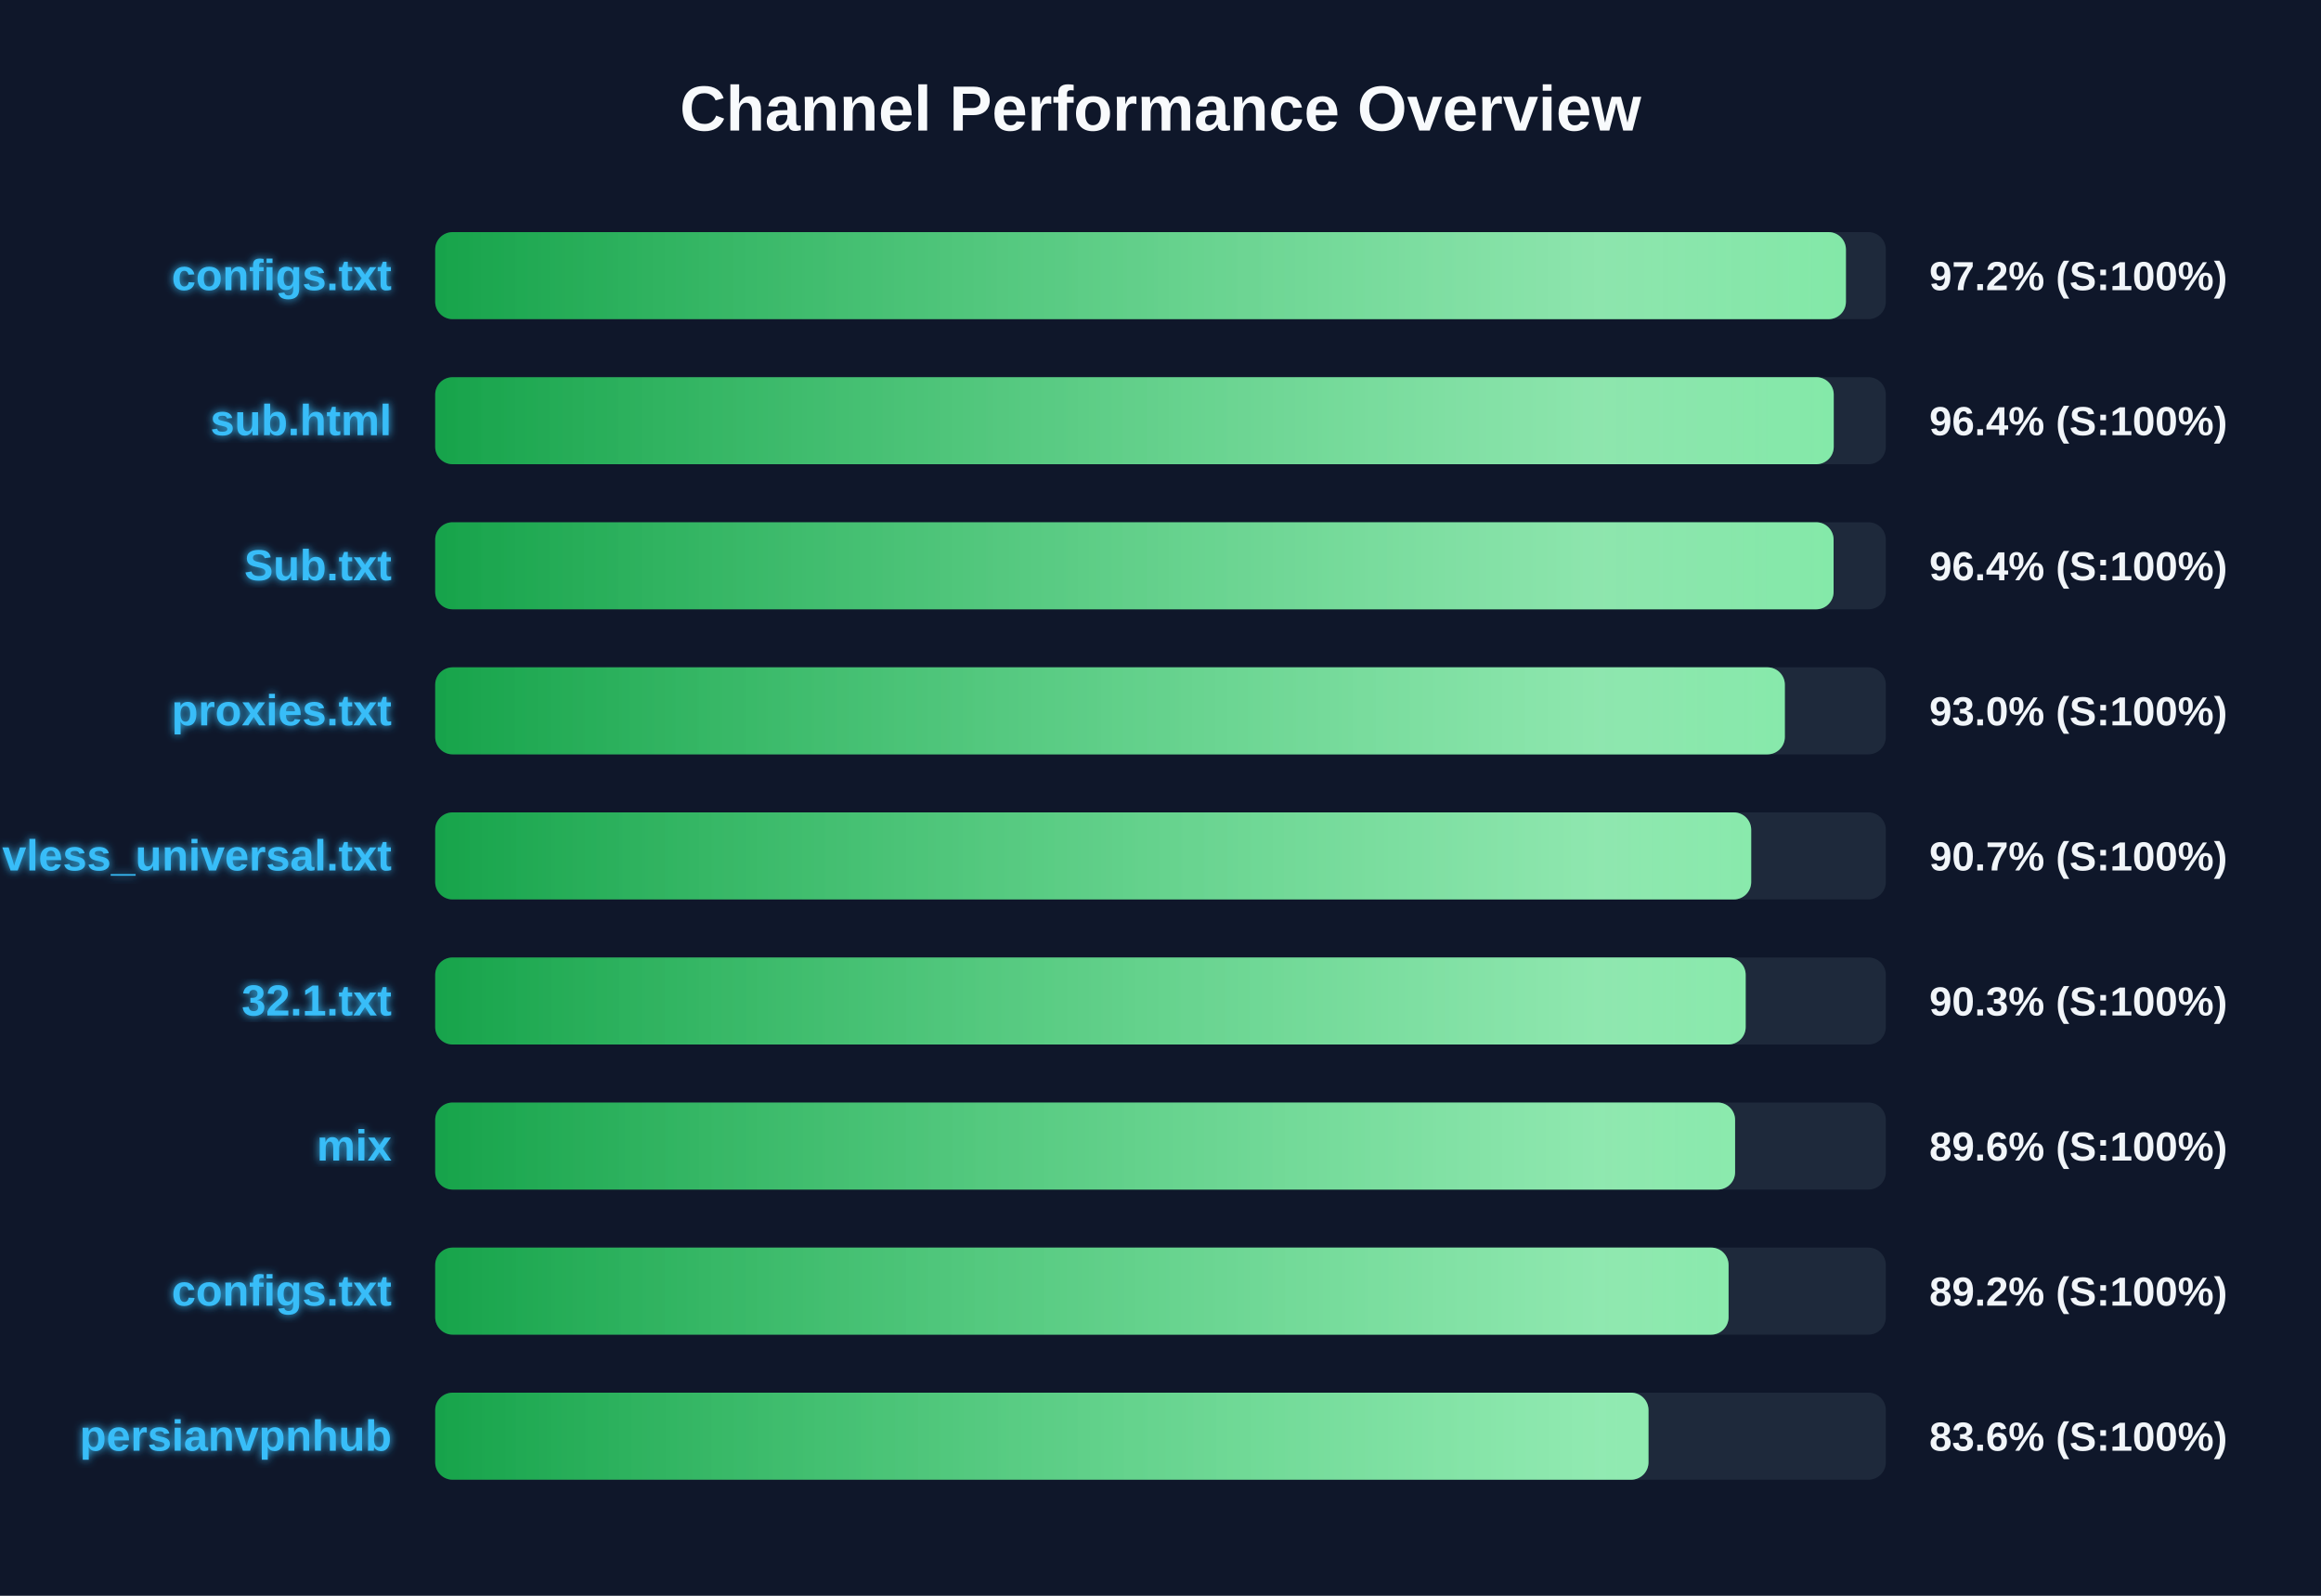
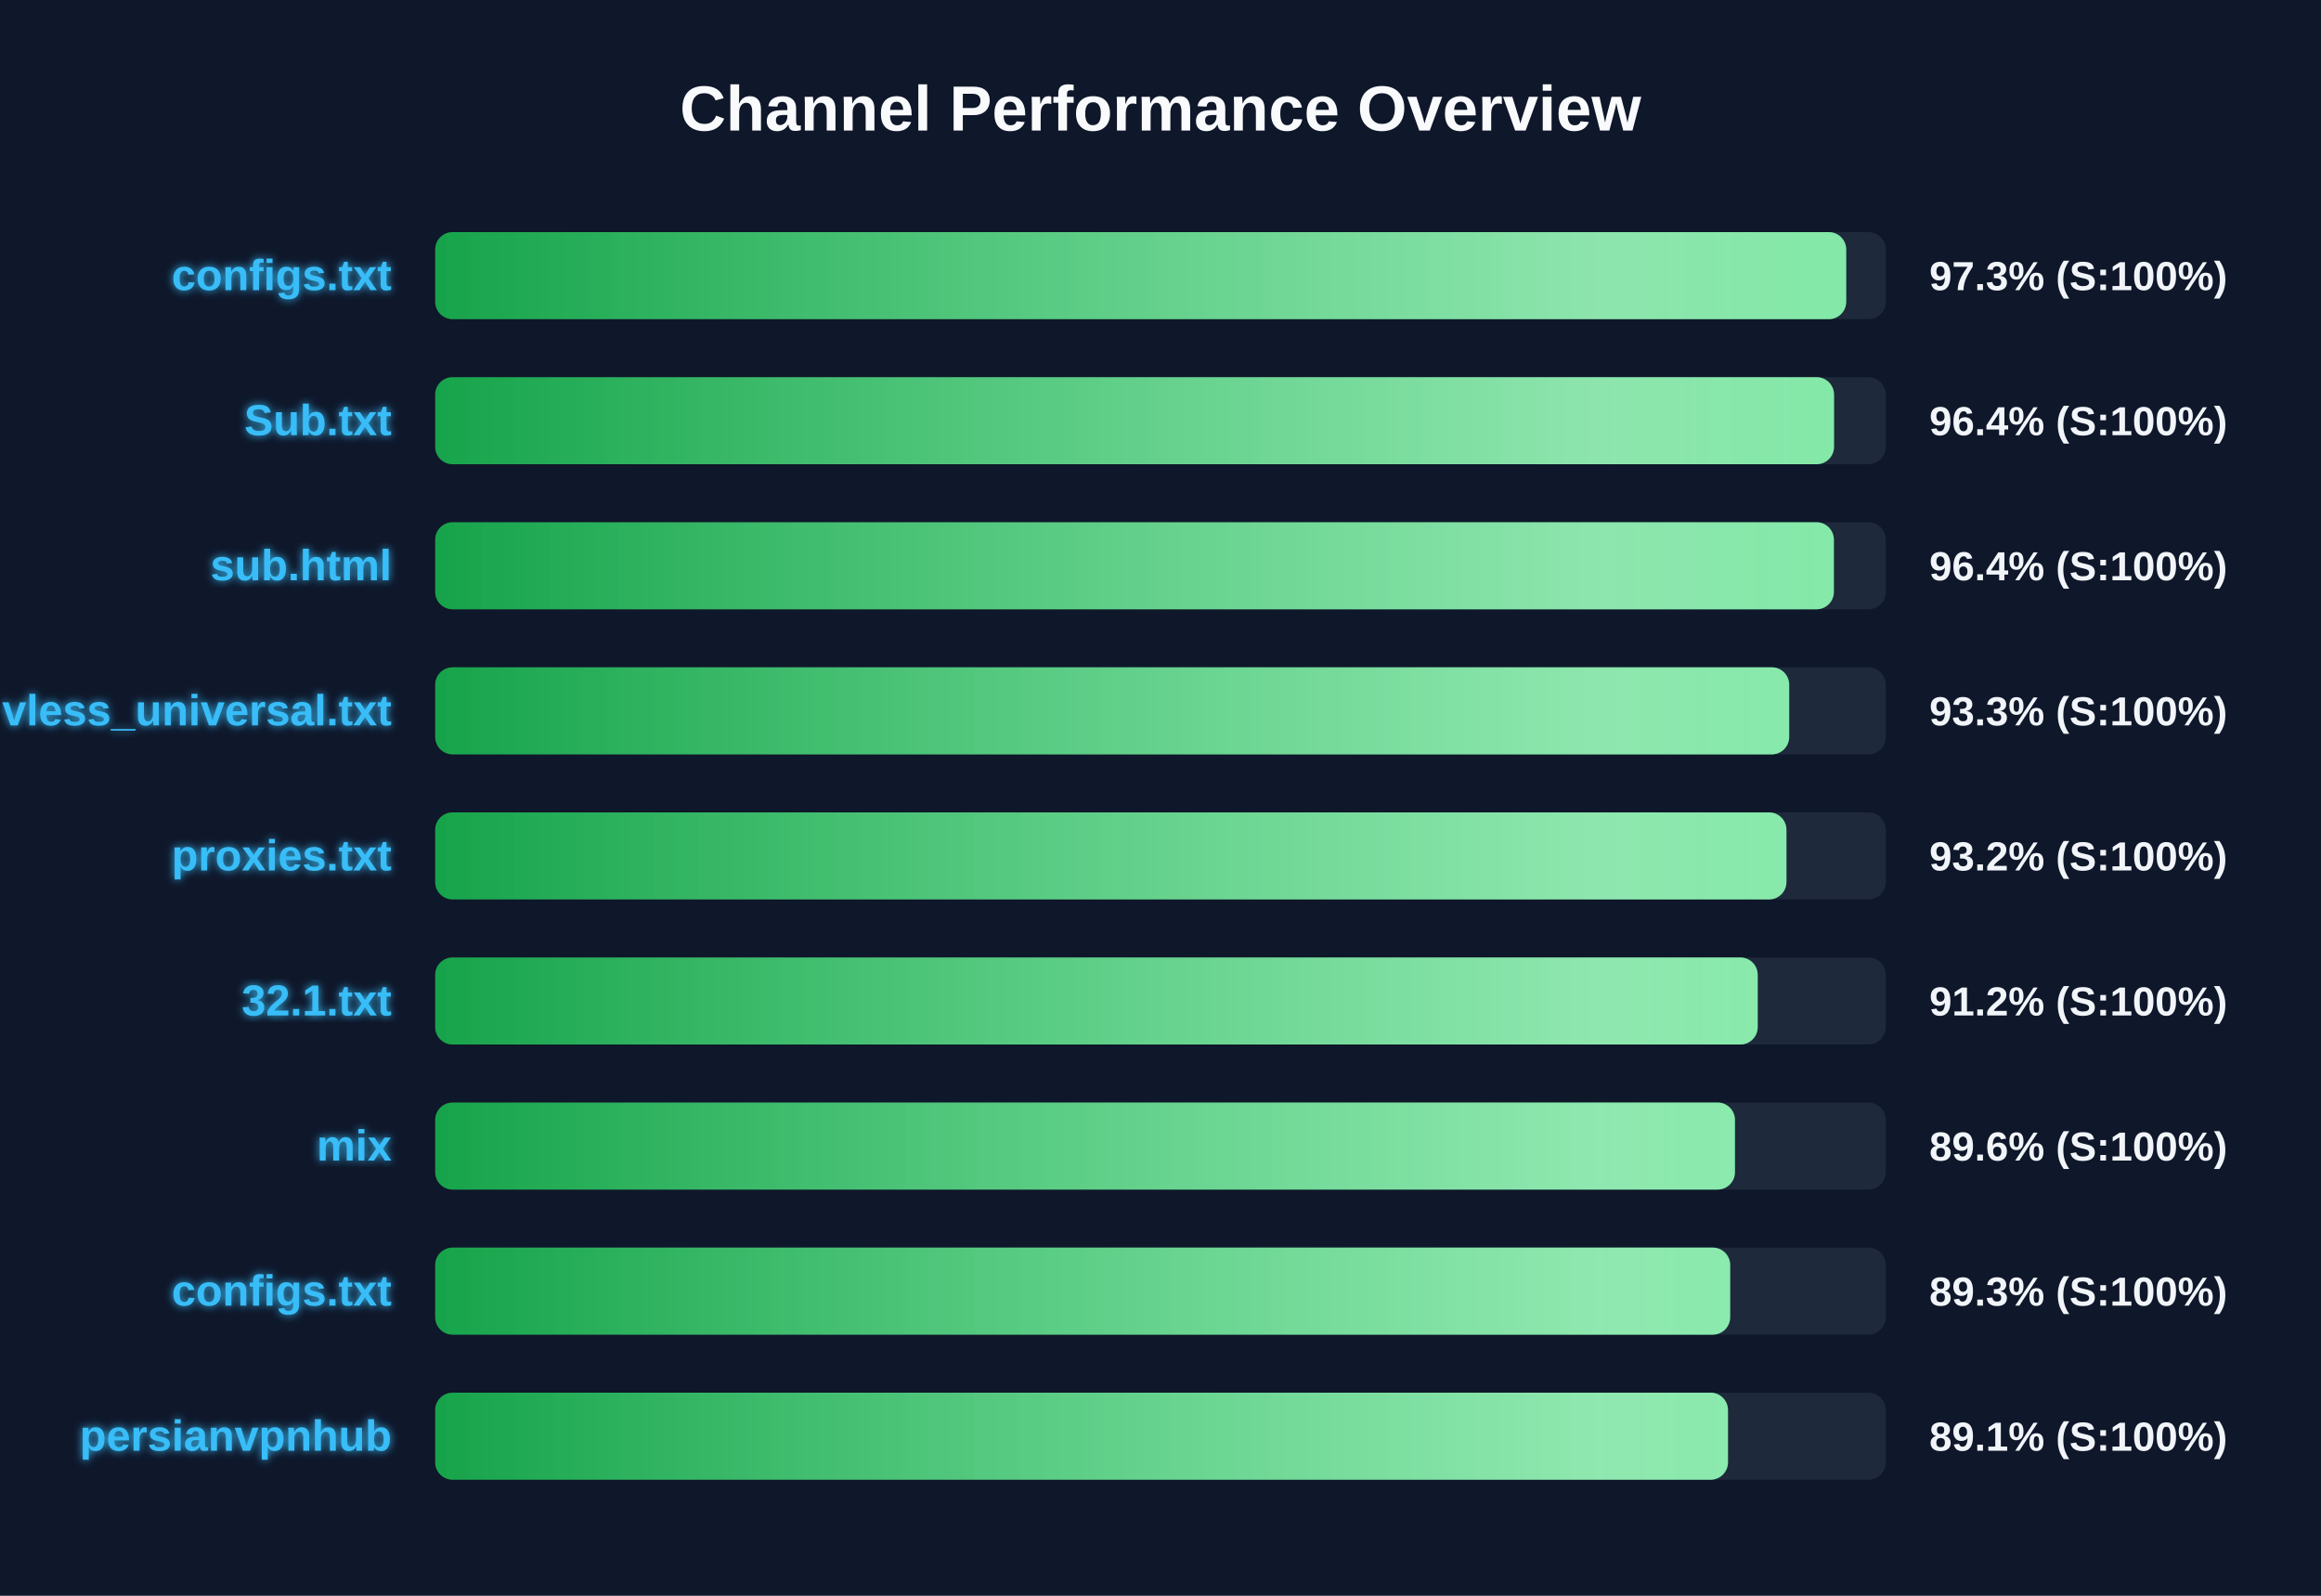
<svg xmlns="http://www.w3.org/2000/svg" width="800" height="550" version="1.1">
  <defs>
    <linearGradient id="grad-green" x1="0%" y1="0%" x2="100%" y2="0%">
      <stop offset="0%" stop-color="#16a34a" />
      <stop offset="100%" stop-color="#4ade80" />
    </linearGradient>
    <linearGradient id="grad-yellow" x1="0%" y1="0%" x2="100%" y2="0%">
      <stop offset="0%" stop-color="#ca8a04" />
      <stop offset="100%" stop-color="#fde047" />
    </linearGradient>
    <linearGradient id="grad-red" x1="0%" y1="0%" x2="100%" y2="0%">
      <stop offset="0%" stop-color="#dc2626" />
      <stop offset="100%" stop-color="#f87171" />
    </linearGradient>
    <linearGradient id="shimmer" x1="0%" y1="0%" x2="100%" y2="0%">
      <stop offset="0%" stop-color="rgba(255,255,255,0)" />
      <stop offset="50%" stop-color="rgba(255,255,255,0.4)" />
      <stop offset="100%" stop-color="rgba(255,255,255,0)" />
    </linearGradient>
    <filter id="glow" x="-20%" y="-20%" width="140%" height="140%">
      <feGaussianBlur stdDeviation="1.5" result="blur" />
      <feComposite in="SourceGraphic" in2="blur" operator="over" />
    </filter>
  </defs>
  <style>
        .bg-rect { fill: #0f172a; }
        .title { font: bold 22px 'Segoe UI', Arial, sans-serif; fill: #f8fafc; }
        .row { font: bold 15px 'Segoe UI', Arial, sans-serif; fill: #38bdf8; filter: url(#glow); }
        .score { font: bold 14px 'Segoe UI', Arial, sans-serif; fill: #f1f5f9; }
        @keyframes shimmer-anim {
            0% { transform: translateX(-100%); }
            100% { transform: translateX(200%); }
        }
        .shimmer-rect {
            animation: shimmer-anim 2.5s infinite linear;
        }
    </style>
  <rect width="100%" height="100%" class="bg-rect" />
  <text x="400" y="45" text-anchor="middle" class="title">Channel Performance Overview</text>
  <rect x="150" y="80" width="500" height="30" fill="#1e293b" rx="6" />
  <clipPath id="clip-0">
-     <rect x="150" y="80" width="486.25" height="30" rx="6" />
+     <rect x="150" y="80" width="486.35" height="30" rx="6" />
  </clipPath>
-   <rect x="150" y="80" width="486.25" height="30" fill="url(#grad-green)" rx="6" />
+   <rect x="150" y="80" width="486.35" height="30" fill="url(#grad-green)" rx="6" />
  <g clip-path="url(#clip-0)">
    <rect x="150" y="80" width="100%" height="30" fill="url(#shimmer)" class="shimmer-rect" />
  </g>
  <text x="135" y="100" text-anchor="end" class="row">configs.txt</text>
-   <text x="665" y="100" text-anchor="start" class="score">97.2% (S:100%)</text>
+   <text x="665" y="100" text-anchor="start" class="score">97.3% (S:100%)</text>
  <rect x="150" y="130" width="500" height="30" fill="#1e293b" rx="6" />
  <clipPath id="clip-1">
-     <rect x="150" y="130" width="482.05" height="30" rx="6" />
+     <rect x="150" y="130" width="482.15" height="30" rx="6" />
  </clipPath>
-   <rect x="150" y="130" width="482.05" height="30" fill="url(#grad-green)" rx="6" />
+   <rect x="150" y="130" width="482.15" height="30" fill="url(#grad-green)" rx="6" />
  <g clip-path="url(#clip-1)">
    <rect x="150" y="130" width="100%" height="30" fill="url(#shimmer)" class="shimmer-rect" />
  </g>
-   <text x="135" y="150" text-anchor="end" class="row">sub.html</text>
+   <text x="135" y="150" text-anchor="end" class="row">Sub.txt</text>
  <text x="665" y="150" text-anchor="start" class="score">96.4% (S:100%)</text>
  <rect x="150" y="180" width="500" height="30" fill="#1e293b" rx="6" />
  <clipPath id="clip-2">
-     <rect x="150" y="180" width="482.0" height="30" rx="6" />
+     <rect x="150" y="180" width="482.1" height="30" rx="6" />
  </clipPath>
-   <rect x="150" y="180" width="482.0" height="30" fill="url(#grad-green)" rx="6" />
+   <rect x="150" y="180" width="482.1" height="30" fill="url(#grad-green)" rx="6" />
  <g clip-path="url(#clip-2)">
    <rect x="150" y="180" width="100%" height="30" fill="url(#shimmer)" class="shimmer-rect" />
  </g>
-   <text x="135" y="200" text-anchor="end" class="row">Sub.txt</text>
+   <text x="135" y="200" text-anchor="end" class="row">sub.html</text>
  <text x="665" y="200" text-anchor="start" class="score">96.4% (S:100%)</text>
  <rect x="150" y="230" width="500" height="30" fill="#1e293b" rx="6" />
  <clipPath id="clip-3">
-     <rect x="150" y="230" width="465.2" height="30" rx="6" />
+     <rect x="150" y="230" width="466.7" height="30" rx="6" />
  </clipPath>
-   <rect x="150" y="230" width="465.2" height="30" fill="url(#grad-green)" rx="6" />
+   <rect x="150" y="230" width="466.7" height="30" fill="url(#grad-green)" rx="6" />
  <g clip-path="url(#clip-3)">
    <rect x="150" y="230" width="100%" height="30" fill="url(#shimmer)" class="shimmer-rect" />
  </g>
-   <text x="135" y="250" text-anchor="end" class="row">proxies.txt</text>
-   <text x="665" y="250" text-anchor="start" class="score">93.0% (S:100%)</text>
+   <text x="135" y="250" text-anchor="end" class="row">vless_universal.txt</text>
+   <text x="665" y="250" text-anchor="start" class="score">93.3% (S:100%)</text>
  <rect x="150" y="280" width="500" height="30" fill="#1e293b" rx="6" />
  <clipPath id="clip-4">
-     <rect x="150" y="280" width="453.6" height="30" rx="6" />
+     <rect x="150" y="280" width="465.75" height="30" rx="6" />
  </clipPath>
-   <rect x="150" y="280" width="453.6" height="30" fill="url(#grad-green)" rx="6" />
+   <rect x="150" y="280" width="465.75" height="30" fill="url(#grad-green)" rx="6" />
  <g clip-path="url(#clip-4)">
    <rect x="150" y="280" width="100%" height="30" fill="url(#shimmer)" class="shimmer-rect" />
  </g>
-   <text x="135" y="300" text-anchor="end" class="row">vless_universal.txt</text>
-   <text x="665" y="300" text-anchor="start" class="score">90.7% (S:100%)</text>
+   <text x="135" y="300" text-anchor="end" class="row">proxies.txt</text>
+   <text x="665" y="300" text-anchor="start" class="score">93.2% (S:100%)</text>
  <rect x="150" y="330" width="500" height="30" fill="#1e293b" rx="6" />
  <clipPath id="clip-5">
-     <rect x="150" y="330" width="451.7" height="30" rx="6" />
+     <rect x="150" y="330" width="455.85" height="30" rx="6" />
  </clipPath>
-   <rect x="150" y="330" width="451.7" height="30" fill="url(#grad-green)" rx="6" />
+   <rect x="150" y="330" width="455.85" height="30" fill="url(#grad-green)" rx="6" />
  <g clip-path="url(#clip-5)">
    <rect x="150" y="330" width="100%" height="30" fill="url(#shimmer)" class="shimmer-rect" />
  </g>
  <text x="135" y="350" text-anchor="end" class="row">32.1.txt</text>
-   <text x="665" y="350" text-anchor="start" class="score">90.3% (S:100%)</text>
+   <text x="665" y="350" text-anchor="start" class="score">91.2% (S:100%)</text>
  <rect x="150" y="380" width="500" height="30" fill="#1e293b" rx="6" />
  <clipPath id="clip-6">
-     <rect x="150" y="380" width="448.05" height="30" rx="6" />
+     <rect x="150" y="380" width="448.0" height="30" rx="6" />
  </clipPath>
-   <rect x="150" y="380" width="448.05" height="30" fill="url(#grad-green)" rx="6" />
+   <rect x="150" y="380" width="448.0" height="30" fill="url(#grad-green)" rx="6" />
  <g clip-path="url(#clip-6)">
    <rect x="150" y="380" width="100%" height="30" fill="url(#shimmer)" class="shimmer-rect" />
  </g>
  <text x="135" y="400" text-anchor="end" class="row">mix</text>
  <text x="665" y="400" text-anchor="start" class="score">89.6% (S:100%)</text>
  <rect x="150" y="430" width="500" height="30" fill="#1e293b" rx="6" />
  <clipPath id="clip-7">
-     <rect x="150" y="430" width="445.8" height="30" rx="6" />
+     <rect x="150" y="430" width="446.35" height="30" rx="6" />
  </clipPath>
-   <rect x="150" y="430" width="445.8" height="30" fill="url(#grad-green)" rx="6" />
+   <rect x="150" y="430" width="446.35" height="30" fill="url(#grad-green)" rx="6" />
  <g clip-path="url(#clip-7)">
    <rect x="150" y="430" width="100%" height="30" fill="url(#shimmer)" class="shimmer-rect" />
  </g>
  <text x="135" y="450" text-anchor="end" class="row">configs.txt</text>
-   <text x="665" y="450" text-anchor="start" class="score">89.2% (S:100%)</text>
+   <text x="665" y="450" text-anchor="start" class="score">89.3% (S:100%)</text>
  <rect x="150" y="480" width="500" height="30" fill="#1e293b" rx="6" />
  <clipPath id="clip-8">
-     <rect x="150" y="480" width="418.2" height="30" rx="6" />
+     <rect x="150" y="480" width="445.6" height="30" rx="6" />
  </clipPath>
-   <rect x="150" y="480" width="418.2" height="30" fill="url(#grad-green)" rx="6" />
+   <rect x="150" y="480" width="445.6" height="30" fill="url(#grad-green)" rx="6" />
  <g clip-path="url(#clip-8)">
    <rect x="150" y="480" width="100%" height="30" fill="url(#shimmer)" class="shimmer-rect" />
  </g>
  <text x="135" y="500" text-anchor="end" class="row">persianvpnhub</text>
-   <text x="665" y="500" text-anchor="start" class="score">83.6% (S:100%)</text>
+   <text x="665" y="500" text-anchor="start" class="score">89.1% (S:100%)</text>
</svg>
